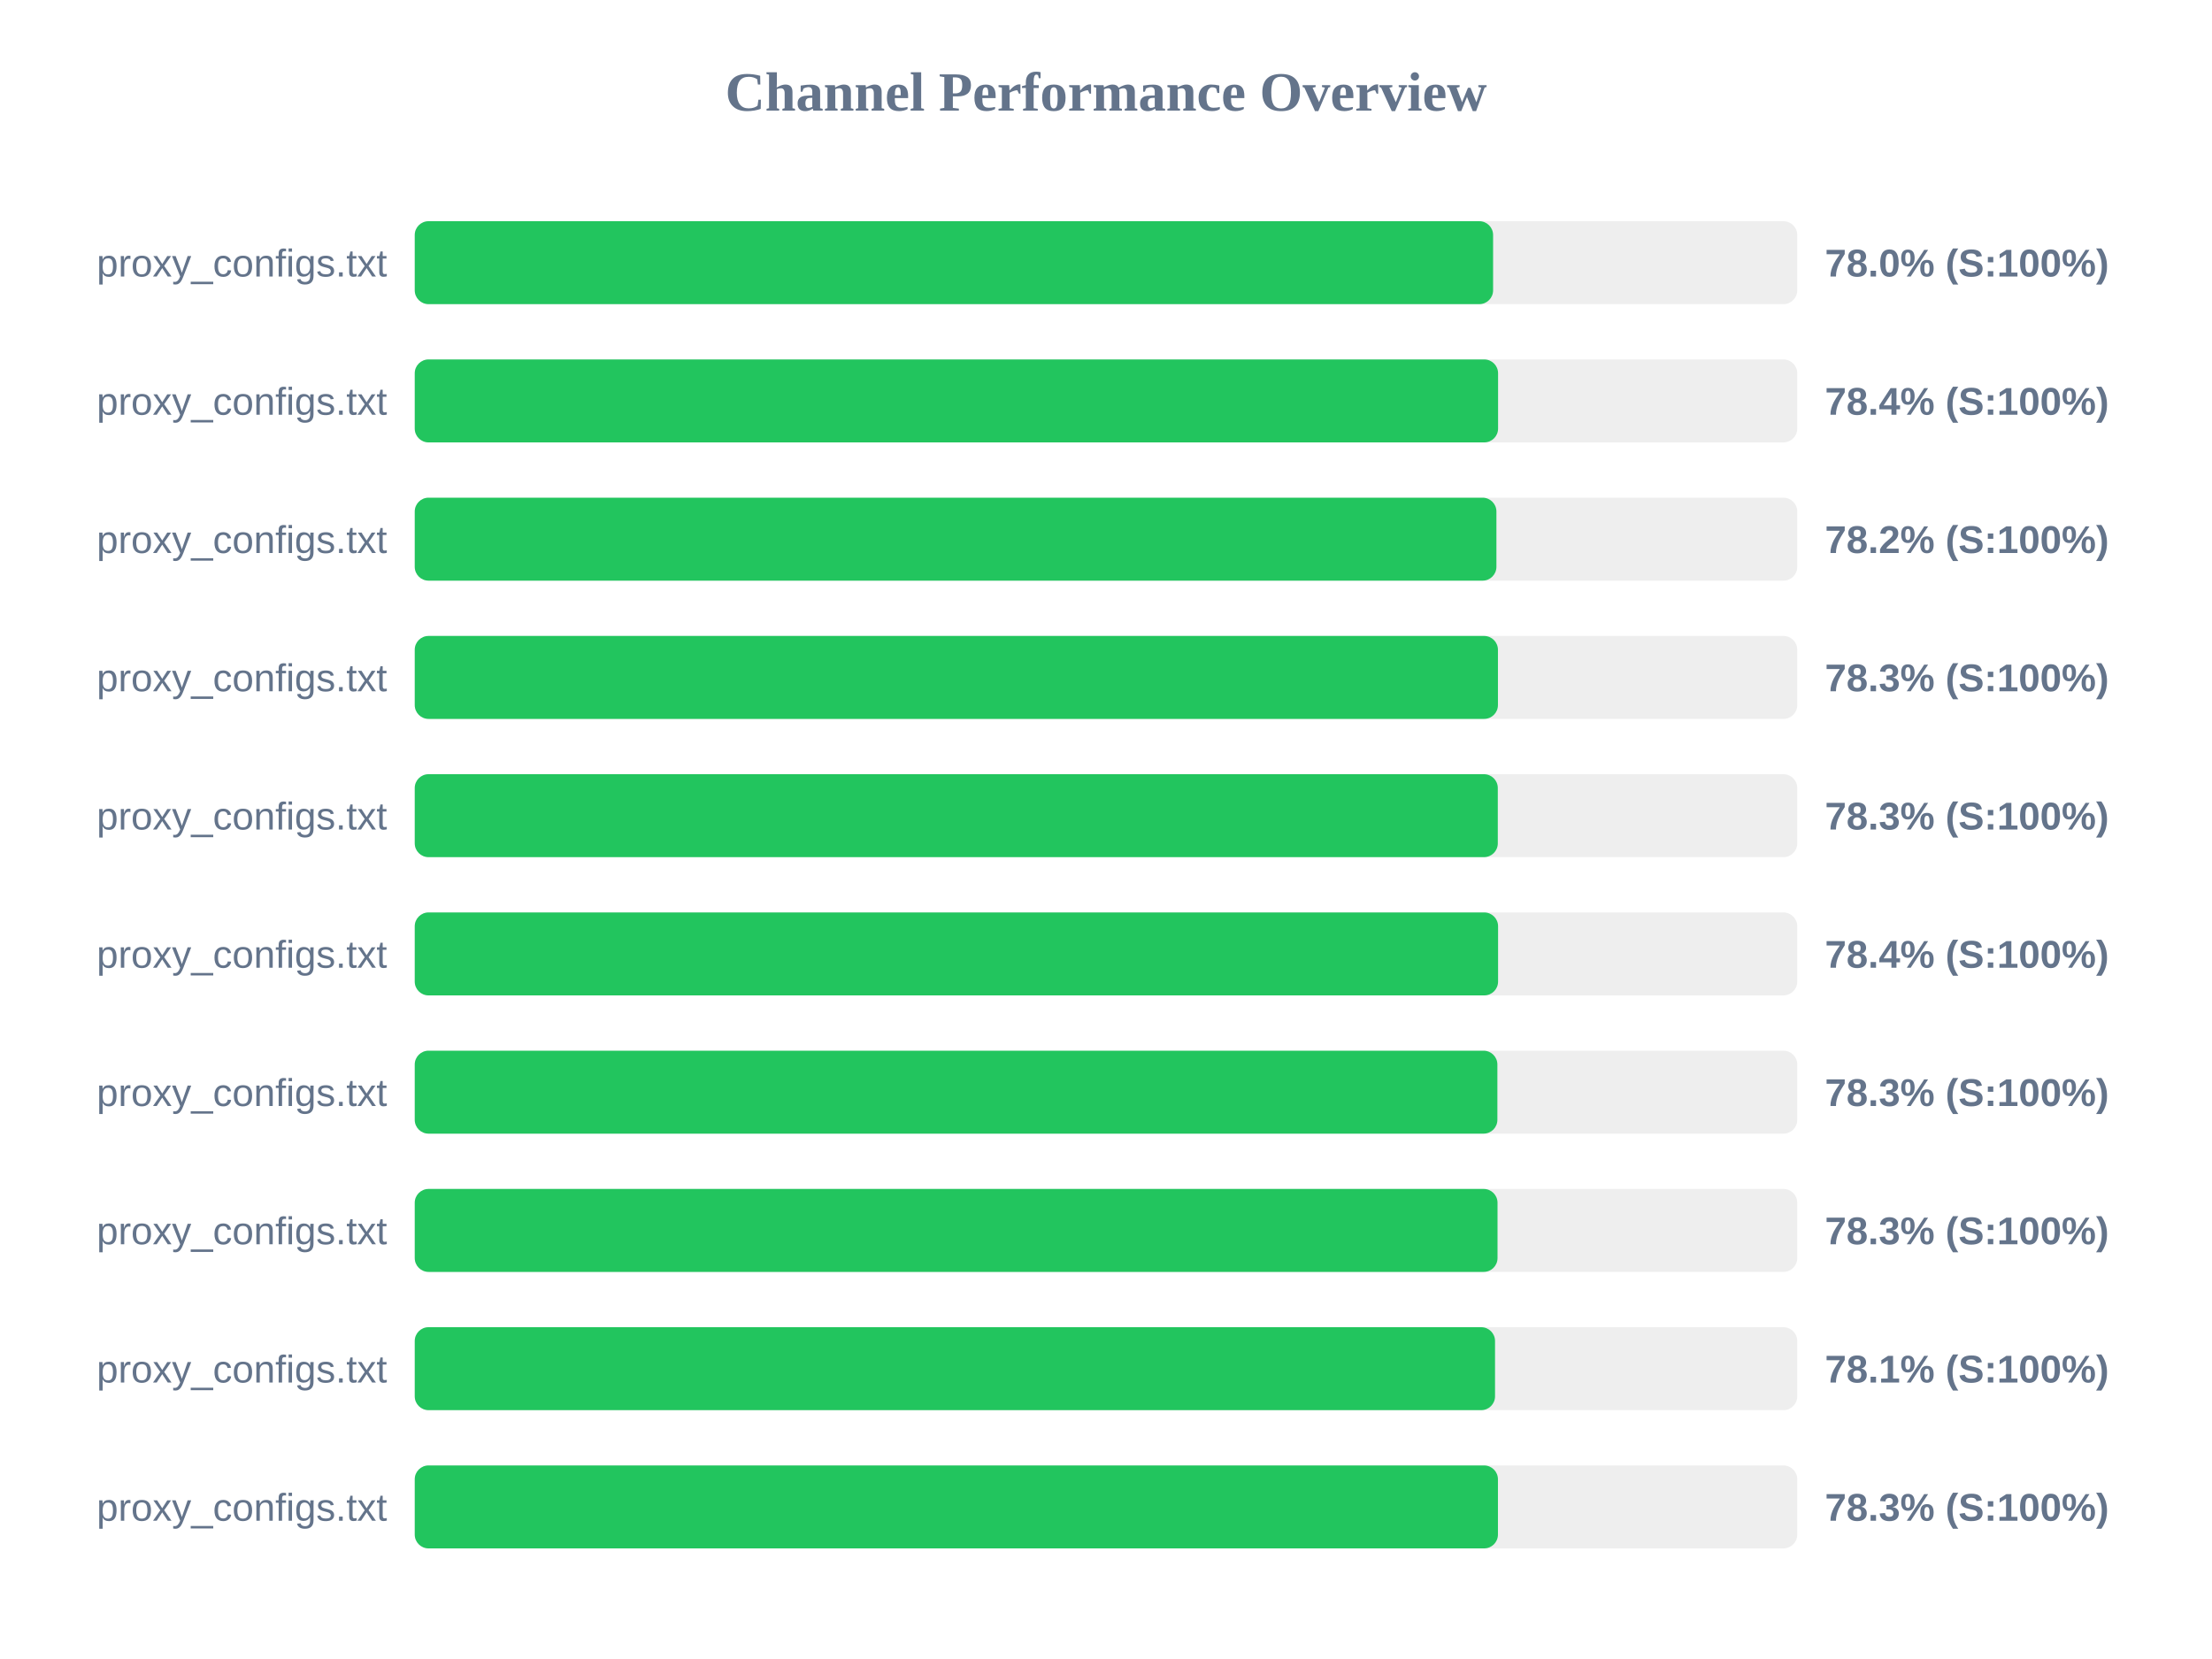
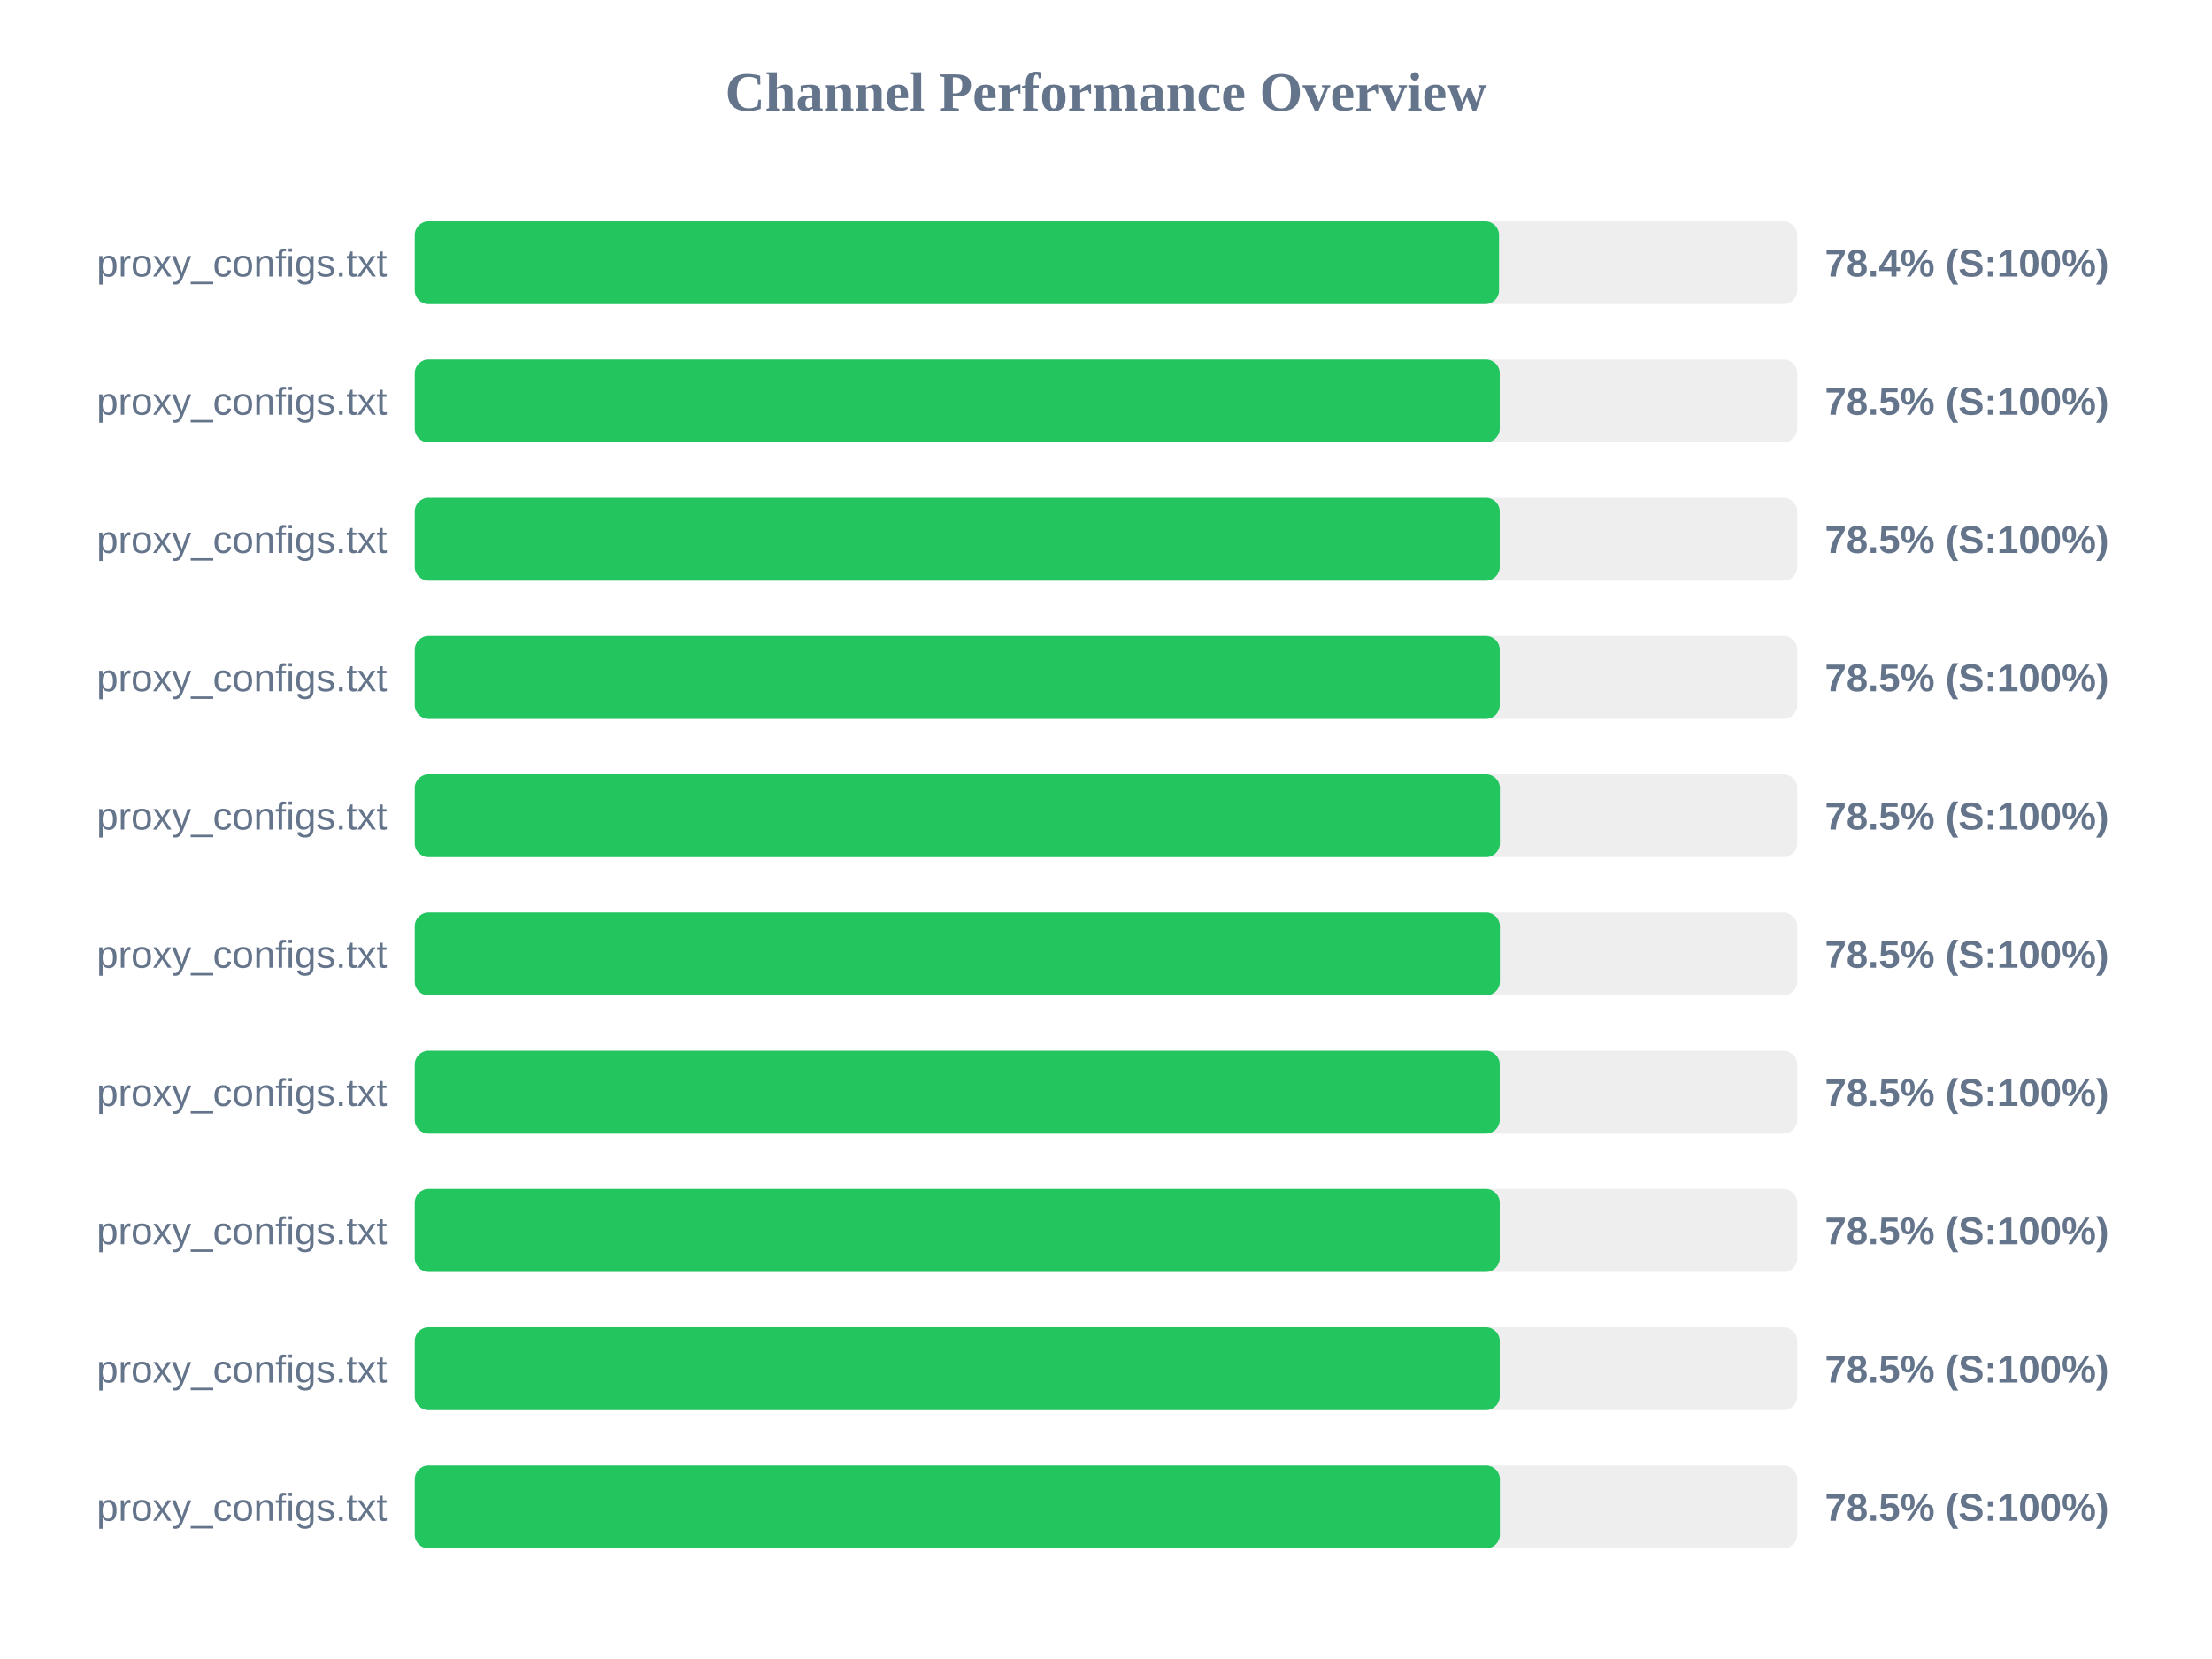
<svg xmlns="http://www.w3.org/2000/svg" width="800" height="600" version="1.1">
  <style>
        .row { font: 14px Arial; fill: #64748b; }
        .score { font: bold 14px Arial; fill: #64748b; }
    </style>
  <text x="400" y="40" text-anchor="middle" font-size="20px" font-weight="bold" fill="#64748b">Channel Performance Overview</text>
  <rect x="150" y="80" width="500" height="30" fill="#eee" rx="5" />
-   <rect x="150" y="80" width="390.0" height="30" fill="#22c55e" rx="5" />
+   <rect x="150" y="80" width="392.15" height="30" fill="#22c55e" rx="5" />
  <text x="140" y="100" text-anchor="end" class="row">proxy_configs.txt</text>
-   <text x="660" y="100" text-anchor="start" class="score">78.0% (S:100%)</text>
+   <text x="660" y="100" text-anchor="start" class="score">78.4% (S:100%)</text>
  <rect x="150" y="130" width="500" height="30" fill="#eee" rx="5" />
-   <rect x="150" y="130" width="391.8" height="30" fill="#22c55e" rx="5" />
+   <rect x="150" y="130" width="392.4" height="30" fill="#22c55e" rx="5" />
  <text x="140" y="150" text-anchor="end" class="row">proxy_configs.txt</text>
-   <text x="660" y="150" text-anchor="start" class="score">78.4% (S:100%)</text>
+   <text x="660" y="150" text-anchor="start" class="score">78.5% (S:100%)</text>
  <rect x="150" y="180" width="500" height="30" fill="#eee" rx="5" />
-   <rect x="150" y="180" width="391.2" height="30" fill="#22c55e" rx="5" />
+   <rect x="150" y="180" width="392.4" height="30" fill="#22c55e" rx="5" />
  <text x="140" y="200" text-anchor="end" class="row">proxy_configs.txt</text>
-   <text x="660" y="200" text-anchor="start" class="score">78.2% (S:100%)</text>
+   <text x="660" y="200" text-anchor="start" class="score">78.5% (S:100%)</text>
  <rect x="150" y="230" width="500" height="30" fill="#eee" rx="5" />
-   <rect x="150" y="230" width="391.75" height="30" fill="#22c55e" rx="5" />
+   <rect x="150" y="230" width="392.4" height="30" fill="#22c55e" rx="5" />
  <text x="140" y="250" text-anchor="end" class="row">proxy_configs.txt</text>
-   <text x="660" y="250" text-anchor="start" class="score">78.3% (S:100%)</text>
+   <text x="660" y="250" text-anchor="start" class="score">78.5% (S:100%)</text>
  <rect x="150" y="280" width="500" height="30" fill="#eee" rx="5" />
-   <rect x="150" y="280" width="391.7" height="30" fill="#22c55e" rx="5" />
+   <rect x="150" y="280" width="392.45" height="30" fill="#22c55e" rx="5" />
  <text x="140" y="300" text-anchor="end" class="row">proxy_configs.txt</text>
-   <text x="660" y="300" text-anchor="start" class="score">78.3% (S:100%)</text>
+   <text x="660" y="300" text-anchor="start" class="score">78.5% (S:100%)</text>
  <rect x="150" y="330" width="500" height="30" fill="#eee" rx="5" />
-   <rect x="150" y="330" width="391.8" height="30" fill="#22c55e" rx="5" />
+   <rect x="150" y="330" width="392.45" height="30" fill="#22c55e" rx="5" />
  <text x="140" y="350" text-anchor="end" class="row">proxy_configs.txt</text>
-   <text x="660" y="350" text-anchor="start" class="score">78.4% (S:100%)</text>
+   <text x="660" y="350" text-anchor="start" class="score">78.5% (S:100%)</text>
  <rect x="150" y="380" width="500" height="30" fill="#eee" rx="5" />
-   <rect x="150" y="380" width="391.55" height="30" fill="#22c55e" rx="5" />
+   <rect x="150" y="380" width="392.4" height="30" fill="#22c55e" rx="5" />
  <text x="140" y="400" text-anchor="end" class="row">proxy_configs.txt</text>
-   <text x="660" y="400" text-anchor="start" class="score">78.3% (S:100%)</text>
+   <text x="660" y="400" text-anchor="start" class="score">78.5% (S:100%)</text>
  <rect x="150" y="430" width="500" height="30" fill="#eee" rx="5" />
-   <rect x="150" y="430" width="391.6" height="30" fill="#22c55e" rx="5" />
+   <rect x="150" y="430" width="392.4" height="30" fill="#22c55e" rx="5" />
  <text x="140" y="450" text-anchor="end" class="row">proxy_configs.txt</text>
-   <text x="660" y="450" text-anchor="start" class="score">78.3% (S:100%)</text>
+   <text x="660" y="450" text-anchor="start" class="score">78.5% (S:100%)</text>
  <rect x="150" y="480" width="500" height="30" fill="#eee" rx="5" />
-   <rect x="150" y="480" width="390.7" height="30" fill="#22c55e" rx="5" />
+   <rect x="150" y="480" width="392.4" height="30" fill="#22c55e" rx="5" />
  <text x="140" y="500" text-anchor="end" class="row">proxy_configs.txt</text>
-   <text x="660" y="500" text-anchor="start" class="score">78.1% (S:100%)</text>
+   <text x="660" y="500" text-anchor="start" class="score">78.5% (S:100%)</text>
  <rect x="150" y="530" width="500" height="30" fill="#eee" rx="5" />
-   <rect x="150" y="530" width="391.75" height="30" fill="#22c55e" rx="5" />
+   <rect x="150" y="530" width="392.45" height="30" fill="#22c55e" rx="5" />
  <text x="140" y="550" text-anchor="end" class="row">proxy_configs.txt</text>
-   <text x="660" y="550" text-anchor="start" class="score">78.3% (S:100%)</text>
+   <text x="660" y="550" text-anchor="start" class="score">78.5% (S:100%)</text>
</svg>
